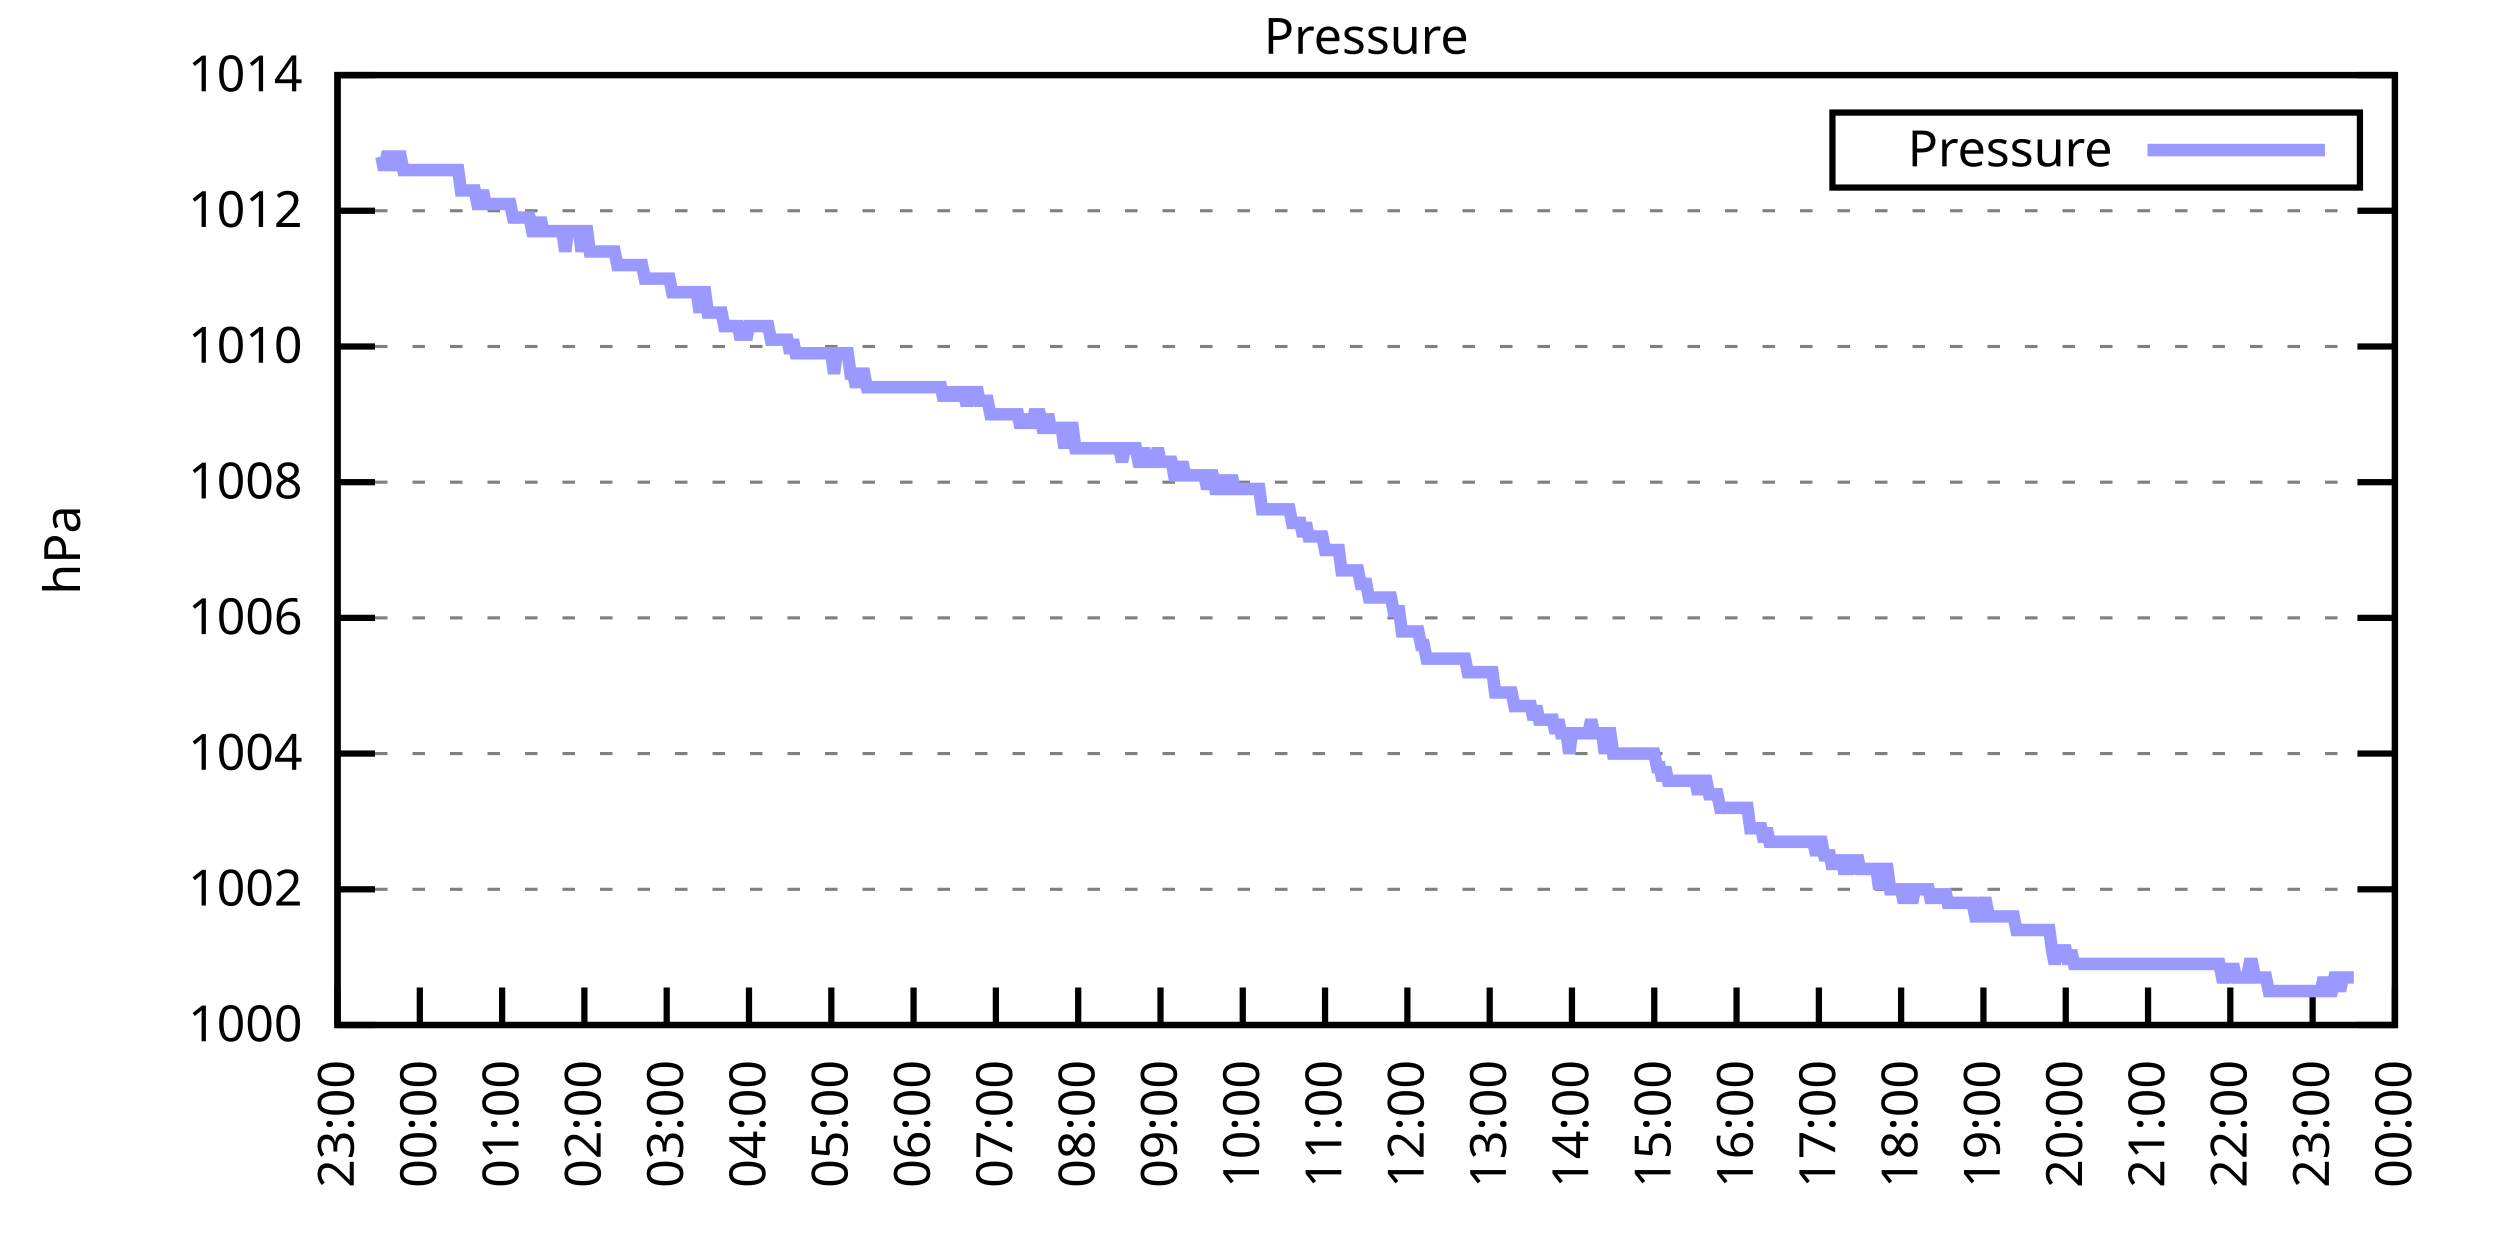
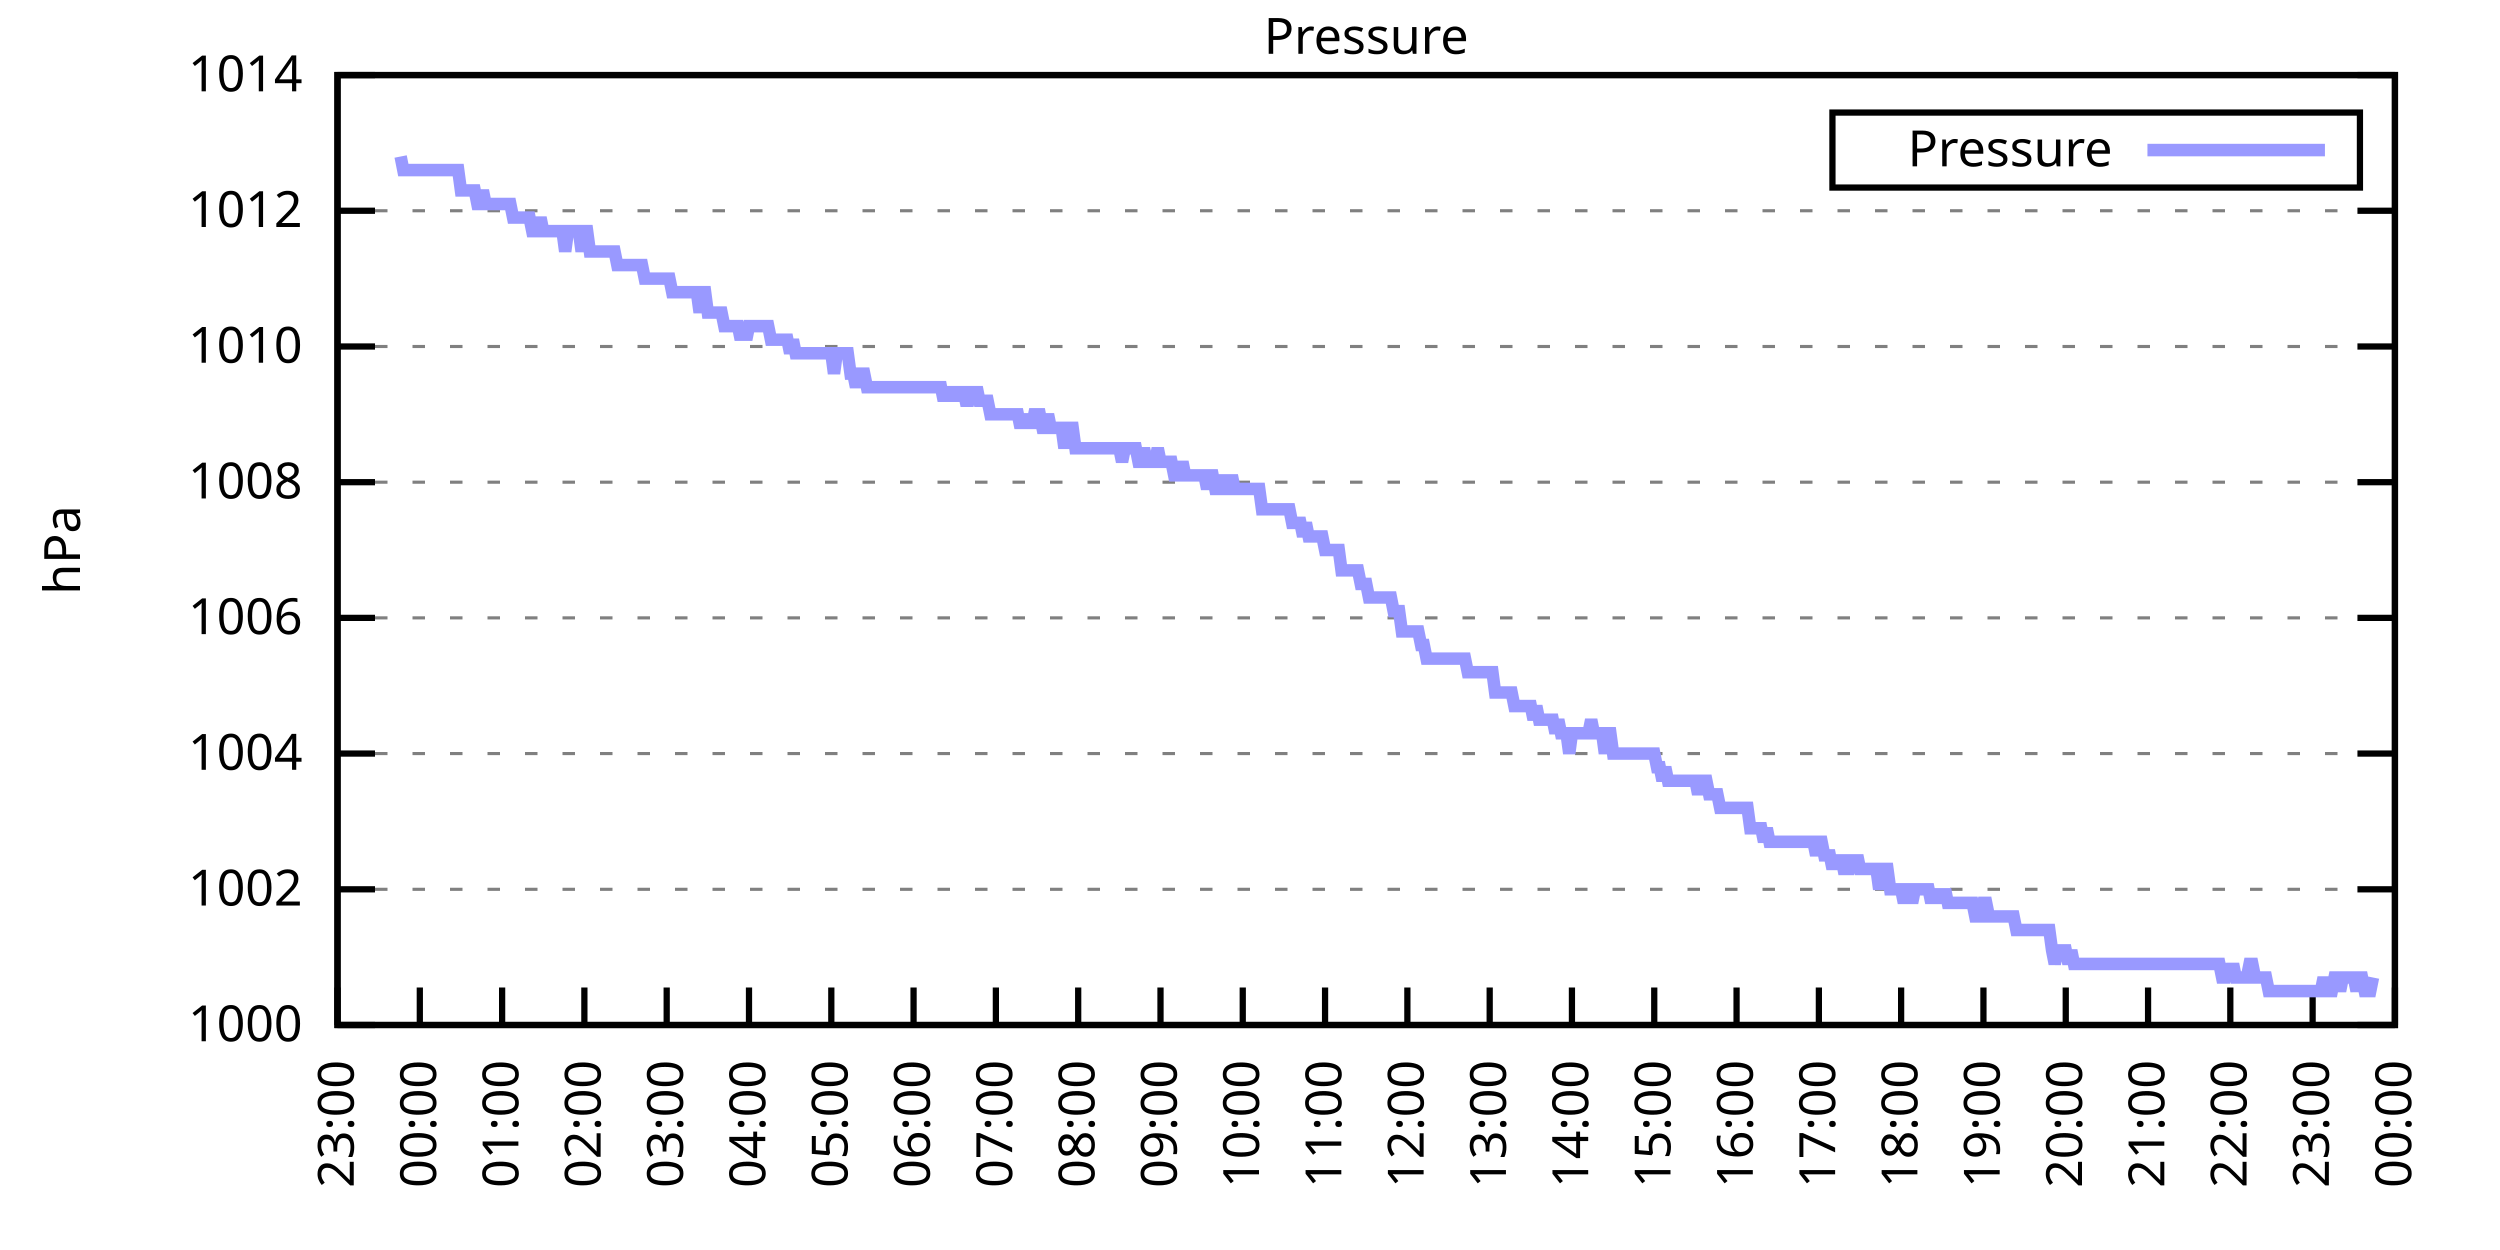
<svg xmlns="http://www.w3.org/2000/svg" xmlns:xlink="http://www.w3.org/1999/xlink" width="400" height="200" viewBox="0 0 400 200">
  <g id="gnuplot_canvas">
    <rect x="0" y="0" width="400" height="200" fill="none" />
    <defs>
      <circle id="gpDot" r="0.5" stroke-width="0.5" stroke="currentColor" />
      <path id="gpPt0" stroke-width="0.333" stroke="currentColor" d="M-1,0 h2 M0,-1 v2" />
      <path id="gpPt1" stroke-width="0.333" stroke="currentColor" d="M-1,-1 L1,1 M1,-1 L-1,1" />
      <path id="gpPt2" stroke-width="0.333" stroke="currentColor" d="M-1,0 L1,0 M0,-1 L0,1 M-1,-1 L1,1 M-1,1 L1,-1" />
      <rect id="gpPt3" stroke-width="0.333" stroke="currentColor" x="-1" y="-1" width="2" height="2" />
      <rect id="gpPt4" stroke-width="0.333" stroke="currentColor" fill="currentColor" x="-1" y="-1" width="2" height="2" />
      <circle id="gpPt5" stroke-width="0.333" stroke="currentColor" cx="0" cy="0" r="1" />
      <use xlink:href="#gpPt5" id="gpPt6" fill="currentColor" stroke="none" />
      <path id="gpPt7" stroke-width="0.333" stroke="currentColor" d="M0,-1.33 L-1.33,0.67 L1.33,0.67 z" />
      <use xlink:href="#gpPt7" id="gpPt8" fill="currentColor" stroke="none" />
      <use xlink:href="#gpPt7" id="gpPt9" stroke="currentColor" transform="rotate(180)" />
      <use xlink:href="#gpPt9" id="gpPt10" fill="currentColor" stroke="none" />
      <use xlink:href="#gpPt3" id="gpPt11" stroke="currentColor" transform="rotate(45)" />
      <use xlink:href="#gpPt11" id="gpPt12" fill="currentColor" stroke="none" />
      <path id="gpPt13" stroke-width="0.333" stroke="currentColor" d="M0,1.330 L1.265,0.411 L0.782,-1.067 L-0.782,-1.076 L-1.265,0.411 z" />
      <use xlink:href="#gpPt13" id="gpPt14" fill="currentColor" stroke="none" />
      <filter id="textbox" filterUnits="objectBoundingBox" x="0" y="0" height="1" width="1">
        <feFlood flood-color="white" flood-opacity="1" result="bgnd" />
        <feComposite in="SourceGraphic" in2="bgnd" operator="atop" />
      </filter>
      <filter id="greybox" filterUnits="objectBoundingBox" x="0" y="0" height="1" width="1">
        <feFlood flood-color="lightgrey" flood-opacity="1" result="grey" />
        <feComposite in="SourceGraphic" in2="grey" operator="atop" />
      </filter>
    </defs>
    <g fill="none" color="white" stroke="currentColor" stroke-width="1.00" stroke-linecap="butt" stroke-linejoin="miter">
</g>
    <g fill="none" color="black" stroke="currentColor" stroke-width="1.00" stroke-linecap="butt" stroke-linejoin="miter">
      <g stroke="none" shape-rendering="crispEdges">
        <polygon fill="rgb(255, 255, 255)" points="54.00,164.00 383.18,164.00 383.18,12.02 54.00,12.02 " />
      </g>
    </g>
    <g fill="none" color="black" stroke="currentColor" stroke-width="1.00" stroke-linecap="butt" stroke-linejoin="miter">
</g>
    <g fill="none" color="black" stroke="black" stroke-width="0.50" stroke-linecap="butt" stroke-linejoin="miter">
</g>
    <g fill="none" color="gray" stroke="currentColor" stroke-width="0.50" stroke-linecap="butt" stroke-linejoin="miter">
      <path stroke="gray" stroke-dasharray="2,4" class="gridline" d="M54.00,164.00 L383.19,164.00  " />
    </g>
    <g fill="none" color="gray" stroke="gray" stroke-width="1.00" stroke-linecap="butt" stroke-linejoin="miter">
</g>
    <g fill="none" color="black" stroke="currentColor" stroke-width="1.00" stroke-linecap="butt" stroke-linejoin="miter">
      <path stroke="black" d="M54.00,164.00 L60.00,164.00 M383.19,164.00 L377.19,164.00  " />
      <g transform="translate(48.40,166.60)" stroke="none" fill="black" font-family="Sans" font-size="8.00" text-anchor="end">
        <text>
          <tspan font-family="Sans"> 1000</tspan>
        </text>
      </g>
    </g>
    <g fill="none" color="black" stroke="currentColor" stroke-width="1.00" stroke-linecap="butt" stroke-linejoin="miter">
</g>
    <g fill="none" color="black" stroke="black" stroke-width="0.50" stroke-linecap="butt" stroke-linejoin="miter">
</g>
    <g fill="none" color="gray" stroke="currentColor" stroke-width="0.50" stroke-linecap="butt" stroke-linejoin="miter">
      <path stroke="gray" stroke-dasharray="2,4" class="gridline" d="M54.00,142.29 L383.19,142.29  " />
    </g>
    <g fill="none" color="gray" stroke="gray" stroke-width="1.00" stroke-linecap="butt" stroke-linejoin="miter">
</g>
    <g fill="none" color="black" stroke="currentColor" stroke-width="1.00" stroke-linecap="butt" stroke-linejoin="miter">
      <path stroke="black" d="M54.00,142.29 L60.00,142.29 M383.19,142.29 L377.19,142.29  " />
      <g transform="translate(48.40,144.89)" stroke="none" fill="black" font-family="Sans" font-size="8.00" text-anchor="end">
        <text>
          <tspan font-family="Sans"> 1002</tspan>
        </text>
      </g>
    </g>
    <g fill="none" color="black" stroke="currentColor" stroke-width="1.00" stroke-linecap="butt" stroke-linejoin="miter">
</g>
    <g fill="none" color="black" stroke="black" stroke-width="0.50" stroke-linecap="butt" stroke-linejoin="miter">
</g>
    <g fill="none" color="gray" stroke="currentColor" stroke-width="0.50" stroke-linecap="butt" stroke-linejoin="miter">
      <path stroke="gray" stroke-dasharray="2,4" class="gridline" d="M54.00,120.57 L383.19,120.57  " />
    </g>
    <g fill="none" color="gray" stroke="gray" stroke-width="1.00" stroke-linecap="butt" stroke-linejoin="miter">
</g>
    <g fill="none" color="black" stroke="currentColor" stroke-width="1.00" stroke-linecap="butt" stroke-linejoin="miter">
      <path stroke="black" d="M54.00,120.57 L60.00,120.57 M383.19,120.57 L377.19,120.57  " />
      <g transform="translate(48.40,123.17)" stroke="none" fill="black" font-family="Sans" font-size="8.00" text-anchor="end">
        <text>
          <tspan font-family="Sans"> 1004</tspan>
        </text>
      </g>
    </g>
    <g fill="none" color="black" stroke="currentColor" stroke-width="1.00" stroke-linecap="butt" stroke-linejoin="miter">
</g>
    <g fill="none" color="black" stroke="black" stroke-width="0.50" stroke-linecap="butt" stroke-linejoin="miter">
</g>
    <g fill="none" color="gray" stroke="currentColor" stroke-width="0.50" stroke-linecap="butt" stroke-linejoin="miter">
      <path stroke="gray" stroke-dasharray="2,4" class="gridline" d="M54.00,98.86 L383.19,98.86  " />
    </g>
    <g fill="none" color="gray" stroke="gray" stroke-width="1.00" stroke-linecap="butt" stroke-linejoin="miter">
</g>
    <g fill="none" color="black" stroke="currentColor" stroke-width="1.00" stroke-linecap="butt" stroke-linejoin="miter">
      <path stroke="black" d="M54.00,98.86 L60.00,98.86 M383.19,98.86 L377.19,98.86  " />
      <g transform="translate(48.40,101.46)" stroke="none" fill="black" font-family="Sans" font-size="8.00" text-anchor="end">
        <text>
          <tspan font-family="Sans"> 1006</tspan>
        </text>
      </g>
    </g>
    <g fill="none" color="black" stroke="currentColor" stroke-width="1.00" stroke-linecap="butt" stroke-linejoin="miter">
</g>
    <g fill="none" color="black" stroke="black" stroke-width="0.50" stroke-linecap="butt" stroke-linejoin="miter">
</g>
    <g fill="none" color="gray" stroke="currentColor" stroke-width="0.50" stroke-linecap="butt" stroke-linejoin="miter">
      <path stroke="gray" stroke-dasharray="2,4" class="gridline" d="M54.00,77.15 L383.19,77.15  " />
    </g>
    <g fill="none" color="gray" stroke="gray" stroke-width="1.00" stroke-linecap="butt" stroke-linejoin="miter">
</g>
    <g fill="none" color="black" stroke="currentColor" stroke-width="1.00" stroke-linecap="butt" stroke-linejoin="miter">
      <path stroke="black" d="M54.00,77.15 L60.00,77.15 M383.19,77.15 L377.19,77.15  " />
      <g transform="translate(48.40,79.75)" stroke="none" fill="black" font-family="Sans" font-size="8.00" text-anchor="end">
        <text>
          <tspan font-family="Sans"> 1008</tspan>
        </text>
      </g>
    </g>
    <g fill="none" color="black" stroke="currentColor" stroke-width="1.00" stroke-linecap="butt" stroke-linejoin="miter">
</g>
    <g fill="none" color="black" stroke="black" stroke-width="0.50" stroke-linecap="butt" stroke-linejoin="miter">
</g>
    <g fill="none" color="gray" stroke="currentColor" stroke-width="0.50" stroke-linecap="butt" stroke-linejoin="miter">
      <path stroke="gray" stroke-dasharray="2,4" class="gridline" d="M54.00,55.44 L383.19,55.44  " />
    </g>
    <g fill="none" color="gray" stroke="gray" stroke-width="1.00" stroke-linecap="butt" stroke-linejoin="miter">
</g>
    <g fill="none" color="black" stroke="currentColor" stroke-width="1.00" stroke-linecap="butt" stroke-linejoin="miter">
      <path stroke="black" d="M54.00,55.44 L60.00,55.44 M383.19,55.44 L377.19,55.44  " />
      <g transform="translate(48.40,58.04)" stroke="none" fill="black" font-family="Sans" font-size="8.00" text-anchor="end">
        <text>
          <tspan font-family="Sans"> 1010</tspan>
        </text>
      </g>
    </g>
    <g fill="none" color="black" stroke="currentColor" stroke-width="1.00" stroke-linecap="butt" stroke-linejoin="miter">
</g>
    <g fill="none" color="black" stroke="black" stroke-width="0.50" stroke-linecap="butt" stroke-linejoin="miter">
</g>
    <g fill="none" color="gray" stroke="currentColor" stroke-width="0.50" stroke-linecap="butt" stroke-linejoin="miter">
      <path stroke="gray" stroke-dasharray="2,4" class="gridline" d="M54.00,33.72 L383.19,33.72  " />
    </g>
    <g fill="none" color="gray" stroke="gray" stroke-width="1.00" stroke-linecap="butt" stroke-linejoin="miter">
</g>
    <g fill="none" color="black" stroke="currentColor" stroke-width="1.00" stroke-linecap="butt" stroke-linejoin="miter">
      <path stroke="black" d="M54.00,33.72 L60.00,33.72 M383.19,33.72 L377.19,33.72  " />
      <g transform="translate(48.40,36.32)" stroke="none" fill="black" font-family="Sans" font-size="8.00" text-anchor="end">
        <text>
          <tspan font-family="Sans"> 1012</tspan>
        </text>
      </g>
    </g>
    <g fill="none" color="black" stroke="currentColor" stroke-width="1.00" stroke-linecap="butt" stroke-linejoin="miter">
</g>
    <g fill="none" color="black" stroke="black" stroke-width="0.50" stroke-linecap="butt" stroke-linejoin="miter">
</g>
    <g fill="none" color="gray" stroke="currentColor" stroke-width="0.50" stroke-linecap="butt" stroke-linejoin="miter">
      <path stroke="gray" stroke-dasharray="2,4" class="gridline" d="M54.00,12.01 L383.19,12.01  " />
    </g>
    <g fill="none" color="gray" stroke="gray" stroke-width="1.00" stroke-linecap="butt" stroke-linejoin="miter">
</g>
    <g fill="none" color="black" stroke="currentColor" stroke-width="1.00" stroke-linecap="butt" stroke-linejoin="miter">
      <path stroke="black" d="M54.00,12.01 L60.00,12.01 M383.19,12.01 L377.19,12.01  " />
      <g transform="translate(48.40,14.61)" stroke="none" fill="black" font-family="Sans" font-size="8.00" text-anchor="end">
        <text>
          <tspan font-family="Sans"> 1014</tspan>
        </text>
      </g>
    </g>
    <g fill="none" color="black" stroke="currentColor" stroke-width="1.00" stroke-linecap="butt" stroke-linejoin="miter">
      <path stroke="black" d="M54.00,164.00 L54.00,158.00  " />
      <g transform="translate(56.60,169.60) rotate(270.00)" stroke="none" fill="black" font-family="Sans" font-size="8.00" text-anchor="end">
        <text>
          <tspan font-family="Sans">23:00</tspan>
        </text>
      </g>
    </g>
    <g fill="none" color="black" stroke="currentColor" stroke-width="1.00" stroke-linecap="butt" stroke-linejoin="miter">
      <path stroke="black" d="M67.17,164.00 L67.17,158.00  " />
      <g transform="translate(69.77,169.60) rotate(270.00)" stroke="none" fill="black" font-family="Sans" font-size="8.00" text-anchor="end">
        <text>
          <tspan font-family="Sans">00:00</tspan>
        </text>
      </g>
    </g>
    <g fill="none" color="black" stroke="currentColor" stroke-width="1.00" stroke-linecap="butt" stroke-linejoin="miter">
      <path stroke="black" d="M80.34,164.00 L80.34,158.00  " />
      <g transform="translate(82.94,169.60) rotate(270.00)" stroke="none" fill="black" font-family="Sans" font-size="8.00" text-anchor="end">
        <text>
          <tspan font-family="Sans">01:00</tspan>
        </text>
      </g>
    </g>
    <g fill="none" color="black" stroke="currentColor" stroke-width="1.00" stroke-linecap="butt" stroke-linejoin="miter">
      <path stroke="black" d="M93.50,164.00 L93.50,158.00  " />
      <g transform="translate(96.10,169.60) rotate(270.00)" stroke="none" fill="black" font-family="Sans" font-size="8.00" text-anchor="end">
        <text>
          <tspan font-family="Sans">02:00</tspan>
        </text>
      </g>
    </g>
    <g fill="none" color="black" stroke="currentColor" stroke-width="1.00" stroke-linecap="butt" stroke-linejoin="miter">
      <path stroke="black" d="M106.67,164.00 L106.67,158.00  " />
      <g transform="translate(109.27,169.60) rotate(270.00)" stroke="none" fill="black" font-family="Sans" font-size="8.00" text-anchor="end">
        <text>
          <tspan font-family="Sans">03:00</tspan>
        </text>
      </g>
    </g>
    <g fill="none" color="black" stroke="currentColor" stroke-width="1.00" stroke-linecap="butt" stroke-linejoin="miter">
      <path stroke="black" d="M119.84,164.00 L119.84,158.00  " />
      <g transform="translate(122.44,169.60) rotate(270.00)" stroke="none" fill="black" font-family="Sans" font-size="8.00" text-anchor="end">
        <text>
          <tspan font-family="Sans">04:00</tspan>
        </text>
      </g>
    </g>
    <g fill="none" color="black" stroke="currentColor" stroke-width="1.00" stroke-linecap="butt" stroke-linejoin="miter">
      <path stroke="black" d="M133.01,164.00 L133.01,158.00  " />
      <g transform="translate(135.61,169.60) rotate(270.00)" stroke="none" fill="black" font-family="Sans" font-size="8.00" text-anchor="end">
        <text>
          <tspan font-family="Sans">05:00</tspan>
        </text>
      </g>
    </g>
    <g fill="none" color="black" stroke="currentColor" stroke-width="1.00" stroke-linecap="butt" stroke-linejoin="miter">
      <path stroke="black" d="M146.17,164.00 L146.17,158.00  " />
      <g transform="translate(148.77,169.60) rotate(270.00)" stroke="none" fill="black" font-family="Sans" font-size="8.00" text-anchor="end">
        <text>
          <tspan font-family="Sans">06:00</tspan>
        </text>
      </g>
    </g>
    <g fill="none" color="black" stroke="currentColor" stroke-width="1.00" stroke-linecap="butt" stroke-linejoin="miter">
      <path stroke="black" d="M159.34,164.00 L159.34,158.00  " />
      <g transform="translate(161.94,169.60) rotate(270.00)" stroke="none" fill="black" font-family="Sans" font-size="8.00" text-anchor="end">
        <text>
          <tspan font-family="Sans">07:00</tspan>
        </text>
      </g>
    </g>
    <g fill="none" color="black" stroke="currentColor" stroke-width="1.00" stroke-linecap="butt" stroke-linejoin="miter">
      <path stroke="black" d="M172.51,164.00 L172.51,158.00  " />
      <g transform="translate(175.11,169.60) rotate(270.00)" stroke="none" fill="black" font-family="Sans" font-size="8.00" text-anchor="end">
        <text>
          <tspan font-family="Sans">08:00</tspan>
        </text>
      </g>
    </g>
    <g fill="none" color="black" stroke="currentColor" stroke-width="1.00" stroke-linecap="butt" stroke-linejoin="miter">
      <path stroke="black" d="M185.68,164.00 L185.68,158.00  " />
      <g transform="translate(188.28,169.60) rotate(270.00)" stroke="none" fill="black" font-family="Sans" font-size="8.00" text-anchor="end">
        <text>
          <tspan font-family="Sans">09:00</tspan>
        </text>
      </g>
    </g>
    <g fill="none" color="black" stroke="currentColor" stroke-width="1.00" stroke-linecap="butt" stroke-linejoin="miter">
      <path stroke="black" d="M198.84,164.00 L198.84,158.00  " />
      <g transform="translate(201.44,169.60) rotate(270.00)" stroke="none" fill="black" font-family="Sans" font-size="8.00" text-anchor="end">
        <text>
          <tspan font-family="Sans">10:00</tspan>
        </text>
      </g>
    </g>
    <g fill="none" color="black" stroke="currentColor" stroke-width="1.00" stroke-linecap="butt" stroke-linejoin="miter">
      <path stroke="black" d="M212.01,164.00 L212.01,158.00  " />
      <g transform="translate(214.61,169.60) rotate(270.00)" stroke="none" fill="black" font-family="Sans" font-size="8.00" text-anchor="end">
        <text>
          <tspan font-family="Sans">11:00</tspan>
        </text>
      </g>
    </g>
    <g fill="none" color="black" stroke="currentColor" stroke-width="1.00" stroke-linecap="butt" stroke-linejoin="miter">
      <path stroke="black" d="M225.18,164.00 L225.18,158.00  " />
      <g transform="translate(227.78,169.60) rotate(270.00)" stroke="none" fill="black" font-family="Sans" font-size="8.00" text-anchor="end">
        <text>
          <tspan font-family="Sans">12:00</tspan>
        </text>
      </g>
    </g>
    <g fill="none" color="black" stroke="currentColor" stroke-width="1.00" stroke-linecap="butt" stroke-linejoin="miter">
      <path stroke="black" d="M238.35,164.00 L238.35,158.00  " />
      <g transform="translate(240.95,169.60) rotate(270.00)" stroke="none" fill="black" font-family="Sans" font-size="8.00" text-anchor="end">
        <text>
          <tspan font-family="Sans">13:00</tspan>
        </text>
      </g>
    </g>
    <g fill="none" color="black" stroke="currentColor" stroke-width="1.00" stroke-linecap="butt" stroke-linejoin="miter">
      <path stroke="black" d="M251.51,164.00 L251.51,158.00  " />
      <g transform="translate(254.11,169.60) rotate(270.00)" stroke="none" fill="black" font-family="Sans" font-size="8.00" text-anchor="end">
        <text>
          <tspan font-family="Sans">14:00</tspan>
        </text>
      </g>
    </g>
    <g fill="none" color="black" stroke="currentColor" stroke-width="1.00" stroke-linecap="butt" stroke-linejoin="miter">
      <path stroke="black" d="M264.68,164.00 L264.68,158.00  " />
      <g transform="translate(267.28,169.60) rotate(270.00)" stroke="none" fill="black" font-family="Sans" font-size="8.00" text-anchor="end">
        <text>
          <tspan font-family="Sans">15:00</tspan>
        </text>
      </g>
    </g>
    <g fill="none" color="black" stroke="currentColor" stroke-width="1.00" stroke-linecap="butt" stroke-linejoin="miter">
      <path stroke="black" d="M277.85,164.00 L277.85,158.00  " />
      <g transform="translate(280.45,169.60) rotate(270.00)" stroke="none" fill="black" font-family="Sans" font-size="8.00" text-anchor="end">
        <text>
          <tspan font-family="Sans">16:00</tspan>
        </text>
      </g>
    </g>
    <g fill="none" color="black" stroke="currentColor" stroke-width="1.00" stroke-linecap="butt" stroke-linejoin="miter">
      <path stroke="black" d="M291.02,164.00 L291.02,158.00  " />
      <g transform="translate(293.62,169.60) rotate(270.00)" stroke="none" fill="black" font-family="Sans" font-size="8.00" text-anchor="end">
        <text>
          <tspan font-family="Sans">17:00</tspan>
        </text>
      </g>
    </g>
    <g fill="none" color="black" stroke="currentColor" stroke-width="1.00" stroke-linecap="butt" stroke-linejoin="miter">
      <path stroke="black" d="M304.18,164.00 L304.18,158.00  " />
      <g transform="translate(306.78,169.60) rotate(270.00)" stroke="none" fill="black" font-family="Sans" font-size="8.00" text-anchor="end">
        <text>
          <tspan font-family="Sans">18:00</tspan>
        </text>
      </g>
    </g>
    <g fill="none" color="black" stroke="currentColor" stroke-width="1.00" stroke-linecap="butt" stroke-linejoin="miter">
      <path stroke="black" d="M317.35,164.00 L317.35,158.00  " />
      <g transform="translate(319.95,169.60) rotate(270.00)" stroke="none" fill="black" font-family="Sans" font-size="8.00" text-anchor="end">
        <text>
          <tspan font-family="Sans">19:00</tspan>
        </text>
      </g>
    </g>
    <g fill="none" color="black" stroke="currentColor" stroke-width="1.00" stroke-linecap="butt" stroke-linejoin="miter">
      <path stroke="black" d="M330.52,164.00 L330.52,158.00  " />
      <g transform="translate(333.12,169.60) rotate(270.00)" stroke="none" fill="black" font-family="Sans" font-size="8.00" text-anchor="end">
        <text>
          <tspan font-family="Sans">20:00</tspan>
        </text>
      </g>
    </g>
    <g fill="none" color="black" stroke="currentColor" stroke-width="1.00" stroke-linecap="butt" stroke-linejoin="miter">
      <path stroke="black" d="M343.69,164.00 L343.69,158.00  " />
      <g transform="translate(346.29,169.60) rotate(270.00)" stroke="none" fill="black" font-family="Sans" font-size="8.00" text-anchor="end">
        <text>
          <tspan font-family="Sans">21:00</tspan>
        </text>
      </g>
    </g>
    <g fill="none" color="black" stroke="currentColor" stroke-width="1.00" stroke-linecap="butt" stroke-linejoin="miter">
      <path stroke="black" d="M356.85,164.00 L356.85,158.00  " />
      <g transform="translate(359.45,169.60) rotate(270.00)" stroke="none" fill="black" font-family="Sans" font-size="8.00" text-anchor="end">
        <text>
          <tspan font-family="Sans">22:00</tspan>
        </text>
      </g>
    </g>
    <g fill="none" color="black" stroke="currentColor" stroke-width="1.00" stroke-linecap="butt" stroke-linejoin="miter">
      <path stroke="black" d="M370.02,164.00 L370.02,158.00  " />
      <g transform="translate(372.62,169.60) rotate(270.00)" stroke="none" fill="black" font-family="Sans" font-size="8.00" text-anchor="end">
        <text>
          <tspan font-family="Sans">23:00</tspan>
        </text>
      </g>
    </g>
    <g fill="none" color="black" stroke="currentColor" stroke-width="1.00" stroke-linecap="butt" stroke-linejoin="miter">
      <path stroke="black" d="M383.19,164.00 L383.19,158.00  " />
      <g transform="translate(385.79,169.60) rotate(270.00)" stroke="none" fill="black" font-family="Sans" font-size="8.00" text-anchor="end">
        <text>
          <tspan font-family="Sans">00:00</tspan>
        </text>
      </g>
    </g>
    <g fill="none" color="black" stroke="currentColor" stroke-width="1.00" stroke-linecap="butt" stroke-linejoin="miter">
</g>
    <g fill="none" color="black" stroke="currentColor" stroke-width="1.00" stroke-linecap="butt" stroke-linejoin="miter">
      <path stroke="black" d="M54.00,12.01 L54.00,164.00 L383.19,164.00 L383.19,12.01 L54.00,12.01 Z  " />
    </g>
    <g fill="none" color="black" stroke="currentColor" stroke-width="1.00" stroke-linecap="butt" stroke-linejoin="miter">
</g>
    <g fill="none" color="black" stroke="currentColor" stroke-width="1.00" stroke-linecap="butt" stroke-linejoin="miter">
      <path stroke="black" d="M293.19,30.01 L293.19,18.01 L377.59,18.01 L377.59,30.01 L293.19,30.01 Z  " />
    </g>
    <g id="Pressure_plot_1">
      <g fill="none" color="white" stroke="black" stroke-width="2.00" stroke-linecap="butt" stroke-linejoin="miter">
</g>
      <g fill="none" color="black" stroke="currentColor" stroke-width="2.00" stroke-linecap="butt" stroke-linejoin="miter">
        <g transform="translate(337.99,26.61)" stroke="none" fill="black" font-family="Sans" font-size="8.00" text-anchor="end">
          <text>
            <tspan font-family="Sans">Pressure</tspan>
          </text>
        </g>
      </g>
      <g fill="none" color="black" stroke="currentColor" stroke-width="2.00" stroke-linecap="butt" stroke-linejoin="miter">
-         <path stroke="rgb(153, 153, 255)" d="M343.59,24.01 L371.99,24.01 M61.02,25.04 L61.46,27.21 L61.90,25.04 L62.34,25.04 L62.78,25.04 L63.22,27.21   L63.66,25.04 L64.10,25.04 L64.53,27.21 L64.97,27.21 L65.41,27.21 L65.85,27.21 L66.29,27.21 L66.73,27.21   L67.17,27.21 L67.61,27.21 L68.05,27.21 L68.48,27.21 L68.92,27.21 L69.36,27.21 L69.80,27.21 L70.24,27.21   L70.68,27.21 L71.12,27.21 L71.56,27.21 L72.00,27.21 L72.43,27.21 L72.87,27.21 L73.31,27.21 L73.75,30.47   L74.19,30.47 L74.63,30.47 L75.07,30.47 L75.51,30.47 L75.95,30.47 L76.38,32.64 L76.82,32.64 L77.26,30.47   L77.70,32.64 L78.14,32.64 L78.58,32.64 L79.02,32.64 L79.46,32.64 L79.90,32.64 L80.34,32.64 L80.77,32.64   L81.21,32.64 L81.65,32.64 L82.09,34.81 L82.53,34.81 L82.97,34.81 L83.41,34.81 L83.85,34.81 L84.29,34.81   L84.72,34.81 L85.16,36.98 L85.60,36.98 L86.04,36.98 L86.48,34.81 L86.92,36.98 L87.36,36.98 L87.80,36.98   L88.24,36.98 L88.67,36.98 L89.11,36.98 L89.55,36.98 L89.99,36.98 L90.43,40.24 L90.87,36.98 L91.31,36.98   L91.75,36.98 L92.19,36.98 L92.62,36.98 L93.06,40.24 L93.50,36.98 L93.94,36.98 L94.38,40.24 L94.82,40.24   L95.26,40.24 L95.70,40.24 L96.14,40.24 L96.58,40.24 L97.01,40.24 L97.45,40.24 L97.89,40.24 L98.33,40.24   L98.77,42.41 L99.21,42.41 L99.65,42.41 L100.09,42.41 L100.53,42.41 L100.96,42.41 L101.40,42.41 L101.84,42.41   L102.28,42.41 L102.72,42.41 L103.16,44.58 L103.60,44.58 L104.04,44.58 L104.48,44.58 L104.91,44.58 L105.35,44.58   L105.79,44.58 L106.23,44.58 L106.67,44.58 L107.11,44.58 L107.55,46.75 L107.99,46.75 L108.43,46.75 L108.87,46.75   L109.30,46.75 L109.74,46.75 L110.18,46.75 L110.62,46.75 L111.06,46.75 L111.50,46.75 L111.94,50.01 L112.38,46.75   L112.82,46.75 L113.25,50.01 L113.69,50.01 L114.13,50.01 L114.57,50.01 L115.01,50.01 L115.45,50.01 L115.89,52.18   L116.33,52.18 L116.77,52.18 L117.20,52.18 L117.64,52.18 L118.08,52.18 L118.52,54.35 L118.96,52.18 L119.40,54.35   L119.84,52.18 L120.28,52.18 L120.72,52.18 L121.15,52.18 L121.59,52.18 L122.03,52.18 L122.47,52.18 L122.91,52.18   L123.35,54.35 L123.79,54.35 L124.23,54.35 L124.67,54.35 L125.11,54.35 L125.54,54.35 L125.98,54.35 L126.42,56.52   L126.86,54.35 L127.30,56.52 L127.74,56.52 L128.18,56.52 L128.62,56.52 L129.06,56.52 L129.49,56.52 L129.93,56.52   L130.37,56.52 L130.81,56.52 L131.25,56.52 L131.69,56.52 L132.13,56.52 L132.57,56.52 L133.01,56.52 L133.44,59.78   L133.88,56.52 L134.32,56.52 L134.76,56.52 L135.20,56.52 L135.64,56.52 L136.08,59.78 L136.52,59.78 L136.96,61.95   L137.39,59.78 L137.83,59.78 L138.27,59.78 L138.71,61.95 L139.15,61.95 L139.59,61.95 L140.03,61.95 L140.47,61.95   L140.91,61.95 L141.35,61.95 L141.78,61.95 L142.22,61.95 L142.66,61.95 L143.10,61.95 L143.54,61.95 L143.98,61.95   L144.42,61.95 L144.86,61.95 L145.30,61.95 L145.73,61.95 L146.17,61.95 L146.61,61.95 L147.05,61.95 L147.49,61.95   L147.93,61.95 L148.37,61.95 L148.81,61.95 L149.25,61.95 L149.68,61.95 L150.12,61.95 L150.56,61.95 L151.00,64.12   L151.44,61.95 L151.88,64.12 L152.32,61.95 L152.76,64.12 L153.20,61.95 L153.63,64.12 L154.07,61.95 L154.51,64.12   L154.95,64.12 L155.39,61.95 L155.83,64.12 L156.27,61.95 L156.71,64.12 L157.15,64.12 L157.59,64.12 L158.02,64.12   L158.46,66.29 L158.90,66.29 L159.34,66.29 L159.78,66.29 L160.22,66.29 L160.66,66.29 L161.10,66.29 L161.54,66.29   L161.97,66.29 L162.41,66.29 L162.85,66.29 L163.29,68.46 L163.73,66.29 L164.17,68.46 L164.61,66.29 L165.05,68.46   L165.49,66.29 L165.92,66.29 L166.36,66.29 L166.80,68.46 L167.24,68.46 L167.68,66.29 L168.12,68.46 L168.56,68.46   L169.00,68.46 L169.44,68.46 L169.87,68.46 L170.31,71.72 L170.75,68.46 L171.19,68.46 L171.63,68.46 L172.07,71.72   L172.51,71.72 L172.95,71.72 L173.39,71.72 L173.83,71.72 L174.26,71.72 L174.70,71.72 L175.14,71.72 L175.58,71.72   L176.02,71.72 L176.46,71.72 L176.90,71.72 L177.34,71.72 L177.78,71.72 L178.21,71.72 L178.65,71.72 L179.09,71.72   L179.53,73.89 L179.97,71.72 L180.41,71.72 L180.85,71.72 L181.29,71.72 L181.73,71.72 L182.16,73.89 L182.60,73.89   L183.04,71.72 L183.48,73.89 L183.92,73.89 L184.36,73.89 L184.80,73.89 L185.24,71.72 L185.68,73.89 L186.11,73.89   L186.55,73.89 L186.99,73.89 L187.43,73.89 L187.87,76.06 L188.31,76.06 L188.75,76.06 L189.19,73.89 L189.63,76.06   L190.07,76.06 L190.50,76.06 L190.94,76.06 L191.38,76.06 L191.82,76.06 L192.26,76.06 L192.70,76.06 L193.14,78.23   L193.58,76.06 L194.02,76.06 L194.45,78.23 L194.89,78.23 L195.33,78.23 L195.77,76.06 L196.21,78.23 L196.65,78.23   L197.09,76.06 L197.53,78.23 L197.97,78.23 L198.40,78.23 L198.84,78.23 L199.28,78.23 L199.72,78.23 L200.16,78.23   L200.60,78.23 L201.04,78.23 L201.48,78.23 L201.92,81.49 L202.35,81.49 L202.79,81.49 L203.23,81.49 L203.67,81.49   L204.11,81.49 L204.55,81.49 L204.99,81.49 L205.43,81.49 L205.87,81.49 L206.31,81.49 L206.74,83.66 L207.18,83.66   L207.62,83.66 L208.06,83.66 L208.50,85.83 L208.94,83.66 L209.38,85.83 L209.82,85.83 L210.26,85.83 L210.69,85.83   L211.13,85.83 L211.57,85.83 L212.01,88.00 L212.45,88.00 L212.89,88.00 L213.33,88.00 L213.77,88.00 L214.21,88.00   L214.64,91.26 L215.08,91.26 L215.52,91.26 L215.96,91.26 L216.40,91.26 L216.84,91.26 L217.28,91.26 L217.72,93.43   L218.16,93.43 L218.60,93.43 L219.03,95.60 L219.47,95.60 L219.91,95.60 L220.35,95.60 L220.79,95.60 L221.23,95.60   L221.67,95.60 L222.11,95.60 L222.55,95.60 L222.98,97.78 L223.42,97.78 L223.86,97.78 L224.30,101.03 L224.74,101.03   L225.18,101.03 L225.62,101.03 L226.06,101.03 L226.50,101.03 L226.93,101.03 L227.37,103.20 L227.81,103.20 L228.25,105.38   L228.69,105.38 L229.13,105.38 L229.57,105.38 L230.01,105.38 L230.45,105.38 L230.88,105.38 L231.32,105.38 L231.76,105.38   L232.20,105.38 L232.64,105.38 L233.08,105.38 L233.52,105.38 L233.96,105.38 L234.40,105.38 L234.84,107.55 L235.27,107.55   L235.71,107.55 L236.15,107.55 L236.59,107.55 L237.03,107.55 L237.47,107.55 L237.91,107.55 L238.35,107.55 L238.79,107.55   L239.22,110.80 L239.66,110.80 L240.10,110.80 L240.54,110.80 L240.98,110.80 L241.42,110.80 L241.86,110.80 L242.30,112.97   L242.74,112.97 L243.17,112.97 L243.61,112.97 L244.05,112.97 L244.49,112.97 L244.93,112.97 L245.37,115.15 L245.81,112.97   L246.25,115.15 L246.69,115.15 L247.12,115.15 L247.56,115.15 L248.00,115.15 L248.44,115.15 L248.88,117.32 L249.32,115.15   L249.76,117.32 L250.20,117.32 L250.64,117.32 L251.08,120.57 L251.51,117.32 L251.95,117.32 L252.39,117.32 L252.83,117.32   L253.27,117.32 L253.71,117.32 L254.15,117.32 L254.59,115.15 L255.03,117.32 L255.46,117.32 L255.90,117.32 L256.34,117.32   L256.78,120.57 L257.22,117.32 L257.66,117.32 L258.10,120.57 L258.54,120.57 L258.98,120.57 L259.41,120.57 L259.85,120.57   L260.29,120.57 L260.73,120.57 L261.17,120.57 L261.61,120.57 L262.05,120.57 L262.49,120.57 L262.93,120.57 L263.36,120.57   L263.80,120.57 L264.24,120.57 L264.68,120.57 L265.12,122.75 L265.56,122.75 L266.00,124.92 L266.44,122.75 L266.88,124.92   L267.32,124.92 L267.75,124.92 L268.19,124.92 L268.63,124.92 L269.07,124.92 L269.51,124.92 L269.95,124.92 L270.39,124.92   L270.83,124.92 L271.27,124.92 L271.70,127.09 L272.14,124.92 L272.58,124.92 L273.02,124.92 L273.46,127.09 L273.90,127.09   L274.34,127.09 L274.78,127.09 L275.22,129.26 L275.65,129.26 L276.09,129.26 L276.53,129.26 L276.97,129.26 L277.41,129.26   L277.85,129.26 L278.29,129.26 L278.73,129.26 L279.17,129.26 L279.60,129.26 L280.04,132.52 L280.48,132.52 L280.92,132.52   L281.36,132.52 L281.80,132.52 L282.24,134.69 L282.68,132.52 L283.12,134.69 L283.56,134.69 L283.99,134.69 L284.43,134.69   L284.87,134.69 L285.31,134.69 L285.75,134.69 L286.19,134.69 L286.63,134.69 L287.07,134.69 L287.51,134.69 L287.94,134.69   L288.38,134.69 L288.82,134.69 L289.26,134.69 L289.70,134.69 L290.14,134.69 L290.58,136.86 L291.02,134.69 L291.46,134.69   L291.89,136.86 L292.33,136.86 L292.77,136.86 L293.21,139.03 L293.65,136.86 L294.09,139.03 L294.53,136.86 L294.97,139.03   L295.41,139.03 L295.84,139.03 L296.28,136.86 L296.72,139.03 L297.16,136.86 L297.60,139.03 L298.04,139.03 L298.48,139.03   L298.92,139.03 L299.36,139.03 L299.80,139.03 L300.23,139.03 L300.67,142.29 L301.11,139.03 L301.55,139.03 L301.99,139.03   L302.43,142.29 L302.87,142.29 L303.31,142.29 L303.75,142.29 L304.18,142.29 L304.62,144.46 L305.06,142.29 L305.50,142.29   L305.94,144.46 L306.38,142.29 L306.82,142.29 L307.26,142.29 L307.70,142.29 L308.13,142.29 L308.57,142.29 L309.01,144.46   L309.45,142.29 L309.89,144.46 L310.33,142.29 L310.77,144.46 L311.21,142.29 L311.65,144.46 L312.08,144.46 L312.52,144.46   L312.96,144.46 L313.40,144.46 L313.84,144.46 L314.28,144.46 L314.72,144.46 L315.16,144.46 L315.60,144.46 L316.04,146.63   L316.47,146.63 L316.91,146.63 L317.35,144.46 L317.79,144.46 L318.23,146.63 L318.67,146.63 L319.11,146.63 L319.55,146.63   L319.99,146.63 L320.42,146.63 L320.86,146.63 L321.30,146.63 L321.74,146.63 L322.18,146.63 L322.62,148.80 L323.06,148.80   L323.50,148.80 L323.94,148.80 L324.37,148.80 L324.81,148.80 L325.25,148.80 L325.69,148.80 L326.13,148.80 L326.57,148.80   L327.01,148.80 L327.45,148.80 L327.89,148.80 L328.33,152.06 L328.76,154.23 L329.20,152.06 L329.64,152.06 L330.08,152.06   L330.52,152.06 L330.96,154.23 L331.40,152.06 L331.84,154.23 L332.28,154.23 L332.71,154.23 L333.15,154.23 L333.59,154.23   L334.03,154.23 L334.47,154.23 L334.91,154.23 L335.35,154.23 L335.79,154.23 L336.23,154.23 L336.66,154.23 L337.10,154.23   L337.54,154.23 L337.98,154.23 L338.42,154.23 L338.86,154.23 L339.30,154.23 L339.74,154.23 L340.18,154.23 L340.61,154.23   L341.05,154.23 L341.49,154.23 L341.93,154.23 L342.37,154.23 L342.81,154.23 L343.25,154.23 L343.69,154.23 L344.13,154.23   L344.57,154.23 L345.00,154.23 L345.44,154.23 L345.88,154.23 L346.32,154.23 L346.76,154.23 L347.20,154.23 L347.64,154.23   L348.08,154.23 L348.52,154.23 L348.95,154.23 L349.39,154.23 L349.83,154.23 L350.27,154.23 L350.71,154.23 L351.15,154.23   L351.59,154.23 L352.03,154.23 L352.47,154.23 L352.90,154.23 L353.34,154.23 L353.78,154.23 L354.22,154.23 L354.66,154.23   L355.10,154.23 L355.54,156.40 L355.98,156.40 L356.42,154.23 L356.85,156.40 L357.29,154.23 L357.73,156.40 L358.17,156.40   L358.61,156.40 L359.05,156.40 L359.49,156.40 L359.93,154.23 L360.37,154.23 L360.81,156.40 L361.24,156.40 L361.68,156.40   L362.12,156.40 L362.56,156.40 L363.00,158.57 L363.44,158.57 L363.88,158.57 L364.32,158.57 L364.76,158.57 L365.19,158.57   L365.63,158.57 L366.07,158.57 L366.51,158.57 L366.95,158.57 L367.39,158.57 L367.83,158.57 L368.27,158.57 L368.71,158.57   L369.14,158.57 L369.58,158.57 L370.02,158.57 L370.46,158.57 L370.90,158.57 L371.34,158.57 L371.78,156.40 L372.22,158.57   L372.66,158.57 L373.09,158.57 L373.53,156.40 L373.97,156.40 L374.41,158.57 L374.85,156.40 L375.29,156.40 L375.73,156.40   L376.17,156.40 L376.61,156.40  " />
+         <path stroke="rgb(153, 153, 255)" d="M343.59,24.01 L371.99,24.01 M64.10,25.04 L64.53,27.21 L64.97,27.21 L65.41,27.21 L65.85,27.21 L66.29,27.21   L66.73,27.21 L67.17,27.21 L67.61,27.21 L68.05,27.21 L68.48,27.21 L68.92,27.21 L69.36,27.21 L69.80,27.21   L70.24,27.21 L70.68,27.21 L71.12,27.21 L71.56,27.21 L72.00,27.21 L72.43,27.21 L72.87,27.21 L73.31,27.21   L73.75,30.47 L74.19,30.47 L74.63,30.47 L75.07,30.47 L75.51,30.47 L75.95,30.47 L76.38,32.64 L76.82,32.64   L77.26,30.47 L77.70,32.64 L78.14,32.64 L78.58,32.64 L79.02,32.64 L79.46,32.64 L79.90,32.64 L80.34,32.64   L80.77,32.64 L81.21,32.64 L81.65,32.64 L82.09,34.81 L82.53,34.81 L82.97,34.81 L83.41,34.81 L83.85,34.81   L84.29,34.81 L84.72,34.81 L85.16,36.98 L85.60,36.98 L86.04,36.98 L86.48,34.81 L86.92,36.98 L87.36,36.98   L87.80,36.98 L88.24,36.98 L88.67,36.98 L89.11,36.98 L89.55,36.98 L89.99,36.98 L90.43,40.24 L90.87,36.98   L91.31,36.98 L91.75,36.98 L92.19,36.98 L92.62,36.98 L93.06,40.24 L93.50,36.98 L93.94,36.98 L94.38,40.24   L94.82,40.24 L95.26,40.24 L95.70,40.24 L96.14,40.24 L96.58,40.24 L97.01,40.24 L97.45,40.24 L97.89,40.24   L98.33,40.24 L98.77,42.41 L99.21,42.41 L99.65,42.41 L100.09,42.41 L100.53,42.41 L100.96,42.41 L101.40,42.41   L101.84,42.41 L102.28,42.41 L102.72,42.41 L103.16,44.58 L103.60,44.58 L104.04,44.58 L104.48,44.58 L104.91,44.58   L105.35,44.58 L105.79,44.58 L106.23,44.58 L106.67,44.58 L107.11,44.58 L107.55,46.75 L107.99,46.75 L108.43,46.75   L108.87,46.75 L109.30,46.75 L109.74,46.75 L110.18,46.75 L110.62,46.75 L111.06,46.75 L111.50,46.75 L111.94,50.01   L112.38,46.75 L112.82,46.75 L113.25,50.01 L113.69,50.01 L114.13,50.01 L114.57,50.01 L115.01,50.01 L115.45,50.01   L115.89,52.18 L116.33,52.18 L116.77,52.18 L117.20,52.18 L117.64,52.18 L118.08,52.18 L118.52,54.35 L118.96,52.18   L119.40,54.35 L119.84,52.18 L120.28,52.18 L120.72,52.18 L121.15,52.18 L121.59,52.18 L122.03,52.18 L122.47,52.18   L122.91,52.18 L123.35,54.35 L123.79,54.35 L124.23,54.35 L124.67,54.35 L125.11,54.35 L125.54,54.35 L125.98,54.35   L126.42,56.52 L126.86,54.35 L127.30,56.52 L127.74,56.52 L128.18,56.52 L128.62,56.52 L129.06,56.52 L129.49,56.52   L129.93,56.52 L130.37,56.52 L130.81,56.52 L131.25,56.52 L131.69,56.52 L132.13,56.52 L132.57,56.52 L133.01,56.52   L133.44,59.78 L133.88,56.52 L134.32,56.52 L134.76,56.52 L135.20,56.52 L135.64,56.52 L136.08,59.78 L136.52,59.78   L136.96,61.95 L137.39,59.78 L137.83,59.78 L138.27,59.78 L138.71,61.95 L139.15,61.95 L139.59,61.95 L140.03,61.95   L140.47,61.95 L140.91,61.95 L141.35,61.95 L141.78,61.95 L142.22,61.95 L142.66,61.95 L143.10,61.95 L143.54,61.95   L143.98,61.95 L144.42,61.95 L144.86,61.95 L145.30,61.95 L145.73,61.95 L146.17,61.95 L146.61,61.95 L147.05,61.95   L147.49,61.95 L147.93,61.95 L148.37,61.95 L148.81,61.95 L149.25,61.95 L149.68,61.95 L150.12,61.95 L150.56,61.95   L151.00,64.12 L151.44,61.95 L151.88,64.12 L152.32,61.95 L152.76,64.12 L153.20,61.95 L153.63,64.12 L154.07,61.95   L154.51,64.12 L154.95,64.12 L155.39,61.95 L155.83,64.12 L156.27,61.95 L156.71,64.12 L157.15,64.12 L157.59,64.12   L158.02,64.12 L158.46,66.29 L158.90,66.29 L159.34,66.29 L159.78,66.29 L160.22,66.29 L160.66,66.29 L161.10,66.29   L161.54,66.29 L161.97,66.29 L162.41,66.29 L162.85,66.29 L163.29,68.46 L163.73,66.29 L164.17,68.46 L164.61,66.29   L165.05,68.46 L165.49,66.29 L165.92,66.29 L166.36,66.29 L166.80,68.46 L167.24,68.46 L167.68,66.29 L168.12,68.46   L168.56,68.46 L169.00,68.46 L169.44,68.46 L169.87,68.46 L170.31,71.72 L170.75,68.46 L171.19,68.46 L171.63,68.46   L172.07,71.72 L172.51,71.72 L172.95,71.72 L173.39,71.72 L173.83,71.72 L174.26,71.72 L174.70,71.72 L175.14,71.72   L175.58,71.72 L176.02,71.72 L176.46,71.72 L176.90,71.72 L177.34,71.72 L177.78,71.72 L178.21,71.72 L178.65,71.72   L179.09,71.72 L179.53,73.89 L179.97,71.72 L180.41,71.72 L180.85,71.72 L181.29,71.72 L181.73,71.72 L182.16,73.89   L182.60,73.89 L183.04,71.72 L183.48,73.89 L183.92,73.89 L184.36,73.89 L184.80,73.89 L185.24,71.72 L185.68,73.89   L186.11,73.89 L186.55,73.89 L186.99,73.89 L187.43,73.89 L187.87,76.06 L188.31,76.06 L188.75,76.06 L189.19,73.89   L189.63,76.06 L190.07,76.06 L190.50,76.06 L190.94,76.06 L191.38,76.06 L191.82,76.06 L192.26,76.06 L192.70,76.06   L193.14,78.23 L193.58,76.06 L194.02,76.06 L194.45,78.23 L194.89,78.23 L195.33,78.23 L195.77,76.06 L196.21,78.23   L196.65,78.23 L197.09,76.06 L197.53,78.23 L197.97,78.23 L198.40,78.23 L198.84,78.23 L199.28,78.23 L199.72,78.23   L200.16,78.23 L200.60,78.23 L201.04,78.23 L201.48,78.23 L201.92,81.49 L202.35,81.49 L202.79,81.49 L203.23,81.49   L203.67,81.49 L204.11,81.49 L204.55,81.49 L204.99,81.49 L205.43,81.49 L205.87,81.49 L206.31,81.49 L206.74,83.66   L207.18,83.66 L207.62,83.66 L208.06,83.66 L208.50,85.83 L208.94,83.66 L209.38,85.83 L209.82,85.83 L210.26,85.83   L210.69,85.83 L211.13,85.83 L211.57,85.83 L212.01,88.00 L212.45,88.00 L212.89,88.00 L213.33,88.00 L213.77,88.00   L214.21,88.00 L214.64,91.26 L215.08,91.26 L215.52,91.26 L215.96,91.26 L216.40,91.26 L216.84,91.26 L217.28,91.26   L217.72,93.43 L218.16,93.43 L218.60,93.43 L219.03,95.60 L219.47,95.60 L219.91,95.60 L220.35,95.60 L220.79,95.60   L221.23,95.60 L221.67,95.60 L222.11,95.60 L222.55,95.60 L222.98,97.78 L223.42,97.78 L223.86,97.78 L224.30,101.03   L224.74,101.03 L225.18,101.03 L225.62,101.03 L226.06,101.03 L226.50,101.03 L226.93,101.03 L227.37,103.20 L227.81,103.20   L228.25,105.38 L228.69,105.38 L229.13,105.38 L229.57,105.38 L230.01,105.38 L230.45,105.38 L230.88,105.38 L231.32,105.38   L231.76,105.38 L232.20,105.38 L232.64,105.38 L233.08,105.38 L233.52,105.38 L233.96,105.38 L234.40,105.38 L234.84,107.55   L235.27,107.55 L235.71,107.55 L236.15,107.55 L236.59,107.55 L237.03,107.55 L237.47,107.55 L237.91,107.55 L238.35,107.55   L238.79,107.55 L239.22,110.80 L239.66,110.80 L240.10,110.80 L240.54,110.80 L240.98,110.80 L241.42,110.80 L241.86,110.80   L242.30,112.97 L242.74,112.97 L243.17,112.97 L243.61,112.97 L244.05,112.97 L244.49,112.97 L244.93,112.97 L245.37,115.15   L245.81,112.97 L246.25,115.15 L246.69,115.15 L247.12,115.15 L247.56,115.15 L248.00,115.15 L248.44,115.15 L248.88,117.32   L249.32,115.15 L249.76,117.32 L250.20,117.32 L250.64,117.32 L251.08,120.57 L251.51,117.32 L251.95,117.32 L252.39,117.32   L252.83,117.32 L253.27,117.32 L253.71,117.32 L254.15,117.32 L254.59,115.15 L255.03,117.32 L255.46,117.32 L255.90,117.32   L256.34,117.32 L256.78,120.57 L257.22,117.32 L257.66,117.32 L258.10,120.57 L258.54,120.57 L258.98,120.57 L259.41,120.57   L259.85,120.57 L260.29,120.57 L260.73,120.57 L261.17,120.57 L261.61,120.57 L262.05,120.57 L262.49,120.57 L262.93,120.57   L263.36,120.57 L263.80,120.57 L264.24,120.57 L264.68,120.57 L265.12,122.75 L265.56,122.75 L266.00,124.92 L266.44,122.75   L266.88,124.92 L267.32,124.92 L267.75,124.92 L268.19,124.92 L268.63,124.92 L269.07,124.92 L269.51,124.92 L269.95,124.92   L270.39,124.92 L270.83,124.92 L271.27,124.92 L271.70,127.09 L272.14,124.92 L272.58,124.92 L273.02,124.92 L273.46,127.09   L273.90,127.09 L274.34,127.09 L274.78,127.09 L275.22,129.26 L275.65,129.26 L276.09,129.26 L276.53,129.26 L276.97,129.26   L277.41,129.26 L277.85,129.26 L278.29,129.26 L278.73,129.26 L279.17,129.26 L279.60,129.26 L280.04,132.52 L280.48,132.52   L280.92,132.52 L281.36,132.52 L281.80,132.52 L282.24,134.69 L282.68,132.52 L283.12,134.69 L283.56,134.69 L283.99,134.69   L284.43,134.69 L284.87,134.69 L285.31,134.69 L285.75,134.69 L286.19,134.69 L286.63,134.69 L287.07,134.69 L287.51,134.69   L287.94,134.69 L288.38,134.69 L288.82,134.69 L289.26,134.69 L289.70,134.69 L290.14,134.69 L290.58,136.86 L291.02,134.69   L291.46,134.69 L291.89,136.86 L292.33,136.86 L292.77,136.86 L293.21,139.03 L293.65,136.86 L294.09,139.03 L294.53,136.86   L294.97,139.03 L295.41,139.03 L295.84,139.03 L296.28,136.86 L296.72,139.03 L297.16,136.86 L297.60,139.03 L298.04,139.03   L298.48,139.03 L298.92,139.03 L299.36,139.03 L299.80,139.03 L300.23,139.03 L300.67,142.29 L301.11,139.03 L301.55,139.03   L301.99,139.03 L302.43,142.29 L302.87,142.29 L303.31,142.29 L303.75,142.29 L304.18,142.29 L304.62,144.46 L305.06,142.29   L305.50,142.29 L305.94,144.46 L306.38,142.29 L306.82,142.29 L307.26,142.29 L307.70,142.29 L308.13,142.29 L308.57,142.29   L309.01,144.46 L309.45,142.29 L309.89,144.46 L310.33,142.29 L310.77,144.46 L311.21,142.29 L311.65,144.46 L312.08,144.46   L312.52,144.46 L312.96,144.46 L313.40,144.46 L313.84,144.46 L314.28,144.46 L314.72,144.46 L315.16,144.46 L315.60,144.46   L316.04,146.63 L316.47,146.63 L316.91,146.63 L317.35,144.46 L317.79,144.46 L318.23,146.63 L318.67,146.63 L319.11,146.63   L319.55,146.63 L319.99,146.63 L320.42,146.63 L320.86,146.63 L321.30,146.63 L321.74,146.63 L322.18,146.63 L322.62,148.80   L323.06,148.80 L323.50,148.80 L323.94,148.80 L324.37,148.80 L324.81,148.80 L325.25,148.80 L325.69,148.80 L326.13,148.80   L326.57,148.80 L327.01,148.80 L327.45,148.80 L327.89,148.80 L328.33,152.06 L328.76,154.23 L329.20,152.06 L329.64,152.06   L330.08,152.06 L330.52,152.06 L330.96,154.23 L331.40,152.06 L331.84,154.23 L332.28,154.23 L332.71,154.23 L333.15,154.23   L333.59,154.23 L334.03,154.23 L334.47,154.23 L334.91,154.23 L335.35,154.23 L335.79,154.23 L336.23,154.23 L336.66,154.23   L337.10,154.23 L337.54,154.23 L337.98,154.23 L338.42,154.23 L338.86,154.23 L339.30,154.23 L339.74,154.23 L340.18,154.23   L340.61,154.23 L341.05,154.23 L341.49,154.23 L341.93,154.23 L342.37,154.23 L342.81,154.23 L343.25,154.23 L343.69,154.23   L344.13,154.23 L344.57,154.23 L345.00,154.23 L345.44,154.23 L345.88,154.23 L346.32,154.23 L346.76,154.23 L347.20,154.23   L347.64,154.23 L348.08,154.23 L348.52,154.23 L348.95,154.23 L349.39,154.23 L349.83,154.23 L350.27,154.23 L350.71,154.23   L351.15,154.23 L351.59,154.23 L352.03,154.23 L352.47,154.23 L352.90,154.23 L353.34,154.23 L353.78,154.23 L354.22,154.23   L354.66,154.23 L355.10,154.23 L355.54,156.40 L355.98,156.40 L356.42,154.23 L356.85,156.40 L357.29,154.23 L357.73,156.40   L358.17,156.40 L358.61,156.40 L359.05,156.40 L359.49,156.40 L359.93,154.23 L360.37,154.23 L360.81,156.40 L361.24,156.40   L361.68,156.40 L362.12,156.40 L362.56,156.40 L363.00,158.57 L363.44,158.57 L363.88,158.57 L364.32,158.57 L364.76,158.57   L365.19,158.57 L365.63,158.57 L366.07,158.57 L366.51,158.57 L366.95,158.57 L367.39,158.57 L367.83,158.57 L368.27,158.57   L368.71,158.57 L369.14,158.57 L369.58,158.57 L370.02,158.57 L370.46,158.57 L370.90,158.57 L371.34,158.57 L371.78,156.40   L372.22,158.57 L372.66,158.57 L373.09,158.57 L373.53,156.40 L373.97,156.40 L374.41,158.57 L374.85,156.40 L375.29,156.40   L375.73,156.40 L376.17,156.40 L376.61,156.40 L377.05,158.57 L377.48,156.40 L377.92,156.40 L378.36,158.57 L378.80,158.57   L379.24,158.57 L379.68,156.40  " />
      </g>
    </g>
    <g fill="none" color="black" stroke="currentColor" stroke-width="2.00" stroke-linecap="butt" stroke-linejoin="miter">
</g>
    <g fill="none" color="black" stroke="black" stroke-width="1.00" stroke-linecap="butt" stroke-linejoin="miter">
</g>
    <g fill="none" color="black" stroke="currentColor" stroke-width="1.00" stroke-linecap="butt" stroke-linejoin="miter">
      <path stroke="black" d="M54.00,12.01 L54.00,164.00 L383.19,164.00 L383.19,12.01 L54.00,12.01 Z  " />
      <g transform="translate(12.80,88.01) rotate(270.00)" stroke="none" fill="black" font-family="Sans" font-size="8.00" text-anchor="middle">
        <text>
          <tspan font-family="Sans">hPa</tspan>
        </text>
      </g>
    </g>
    <g fill="none" color="black" stroke="currentColor" stroke-width="1.00" stroke-linecap="butt" stroke-linejoin="miter">
</g>
    <g fill="none" color="black" stroke="currentColor" stroke-width="1.00" stroke-linecap="butt" stroke-linejoin="miter">
      <g transform="translate(218.59,8.61)" stroke="none" fill="black" font-family="Sans" font-size="8.00" text-anchor="middle">
        <text>
          <tspan font-family="Sans">Pressure</tspan>
        </text>
      </g>
    </g>
    <g fill="none" color="black" stroke="currentColor" stroke-width="1.00" stroke-linecap="butt" stroke-linejoin="miter">
</g>
  </g>
</svg>
